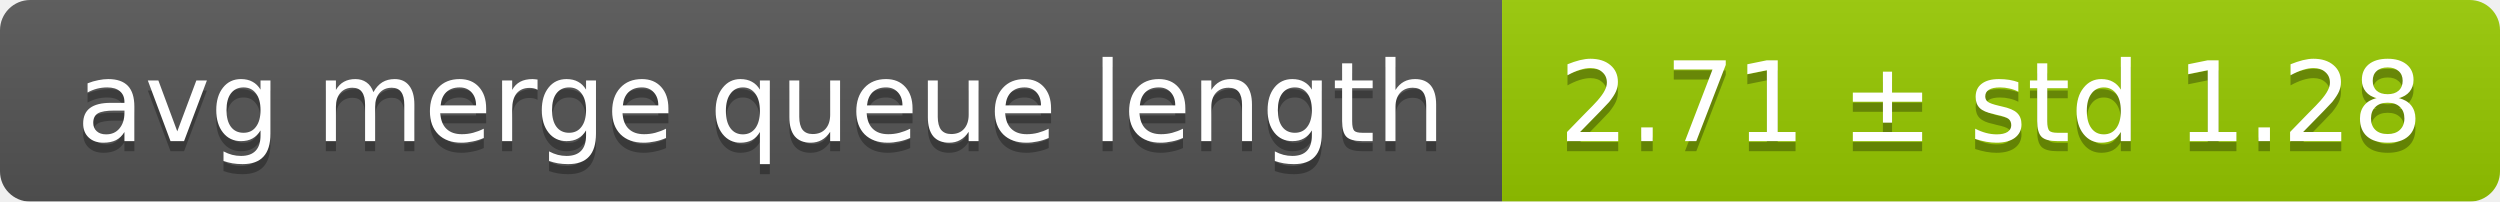
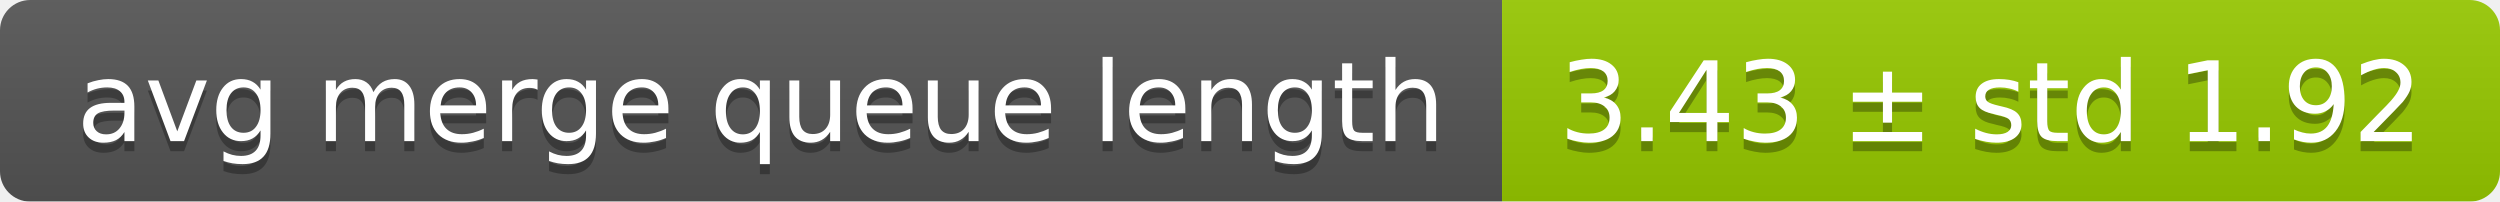
<svg xmlns="http://www.w3.org/2000/svg" width="248" height="20">
  <linearGradient id="smooth" x2="0" y2="100%">
    <stop offset="0" stop-color="#bbb" stop-opacity=".1" />
    <stop offset="1" stop-opacity=".1" />
  </linearGradient>
  <mask id="round">
    <rect width="248" height="20" rx="3" fill="#fff" />
  </mask>
  <g mask="url(#round)">
    <rect width="149" height="20" fill="#555" />
    <rect x="149" width="99" height="20" fill="#97ca00" />
    <rect width="248" height="20" fill="url(#smooth)" />
  </g>
  <g fill="#fff" text-anchor="middle" font-family="DejaVu Sans,Verdana,Geneva,sans-serif" font-size="11">
    <text x="75.5" y="15" fill="#010101" fill-opacity=".3">avg merge queue length</text>
    <text x="75.5" y="14">avg merge queue length</text>
-     <text x="197.5" y="15" fill="#010101" fill-opacity=".3">2.71 ± std 1.28</text>
-     <text x="197.5" y="14">2.71 ± std 1.28</text>
+     <text x="197.5" y="15" fill="#010101" fill-opacity=".3">3.43 ± std 1.92</text>
+     <text x="197.5" y="14">3.43 ± std 1.92</text>
  </g>
</svg>
